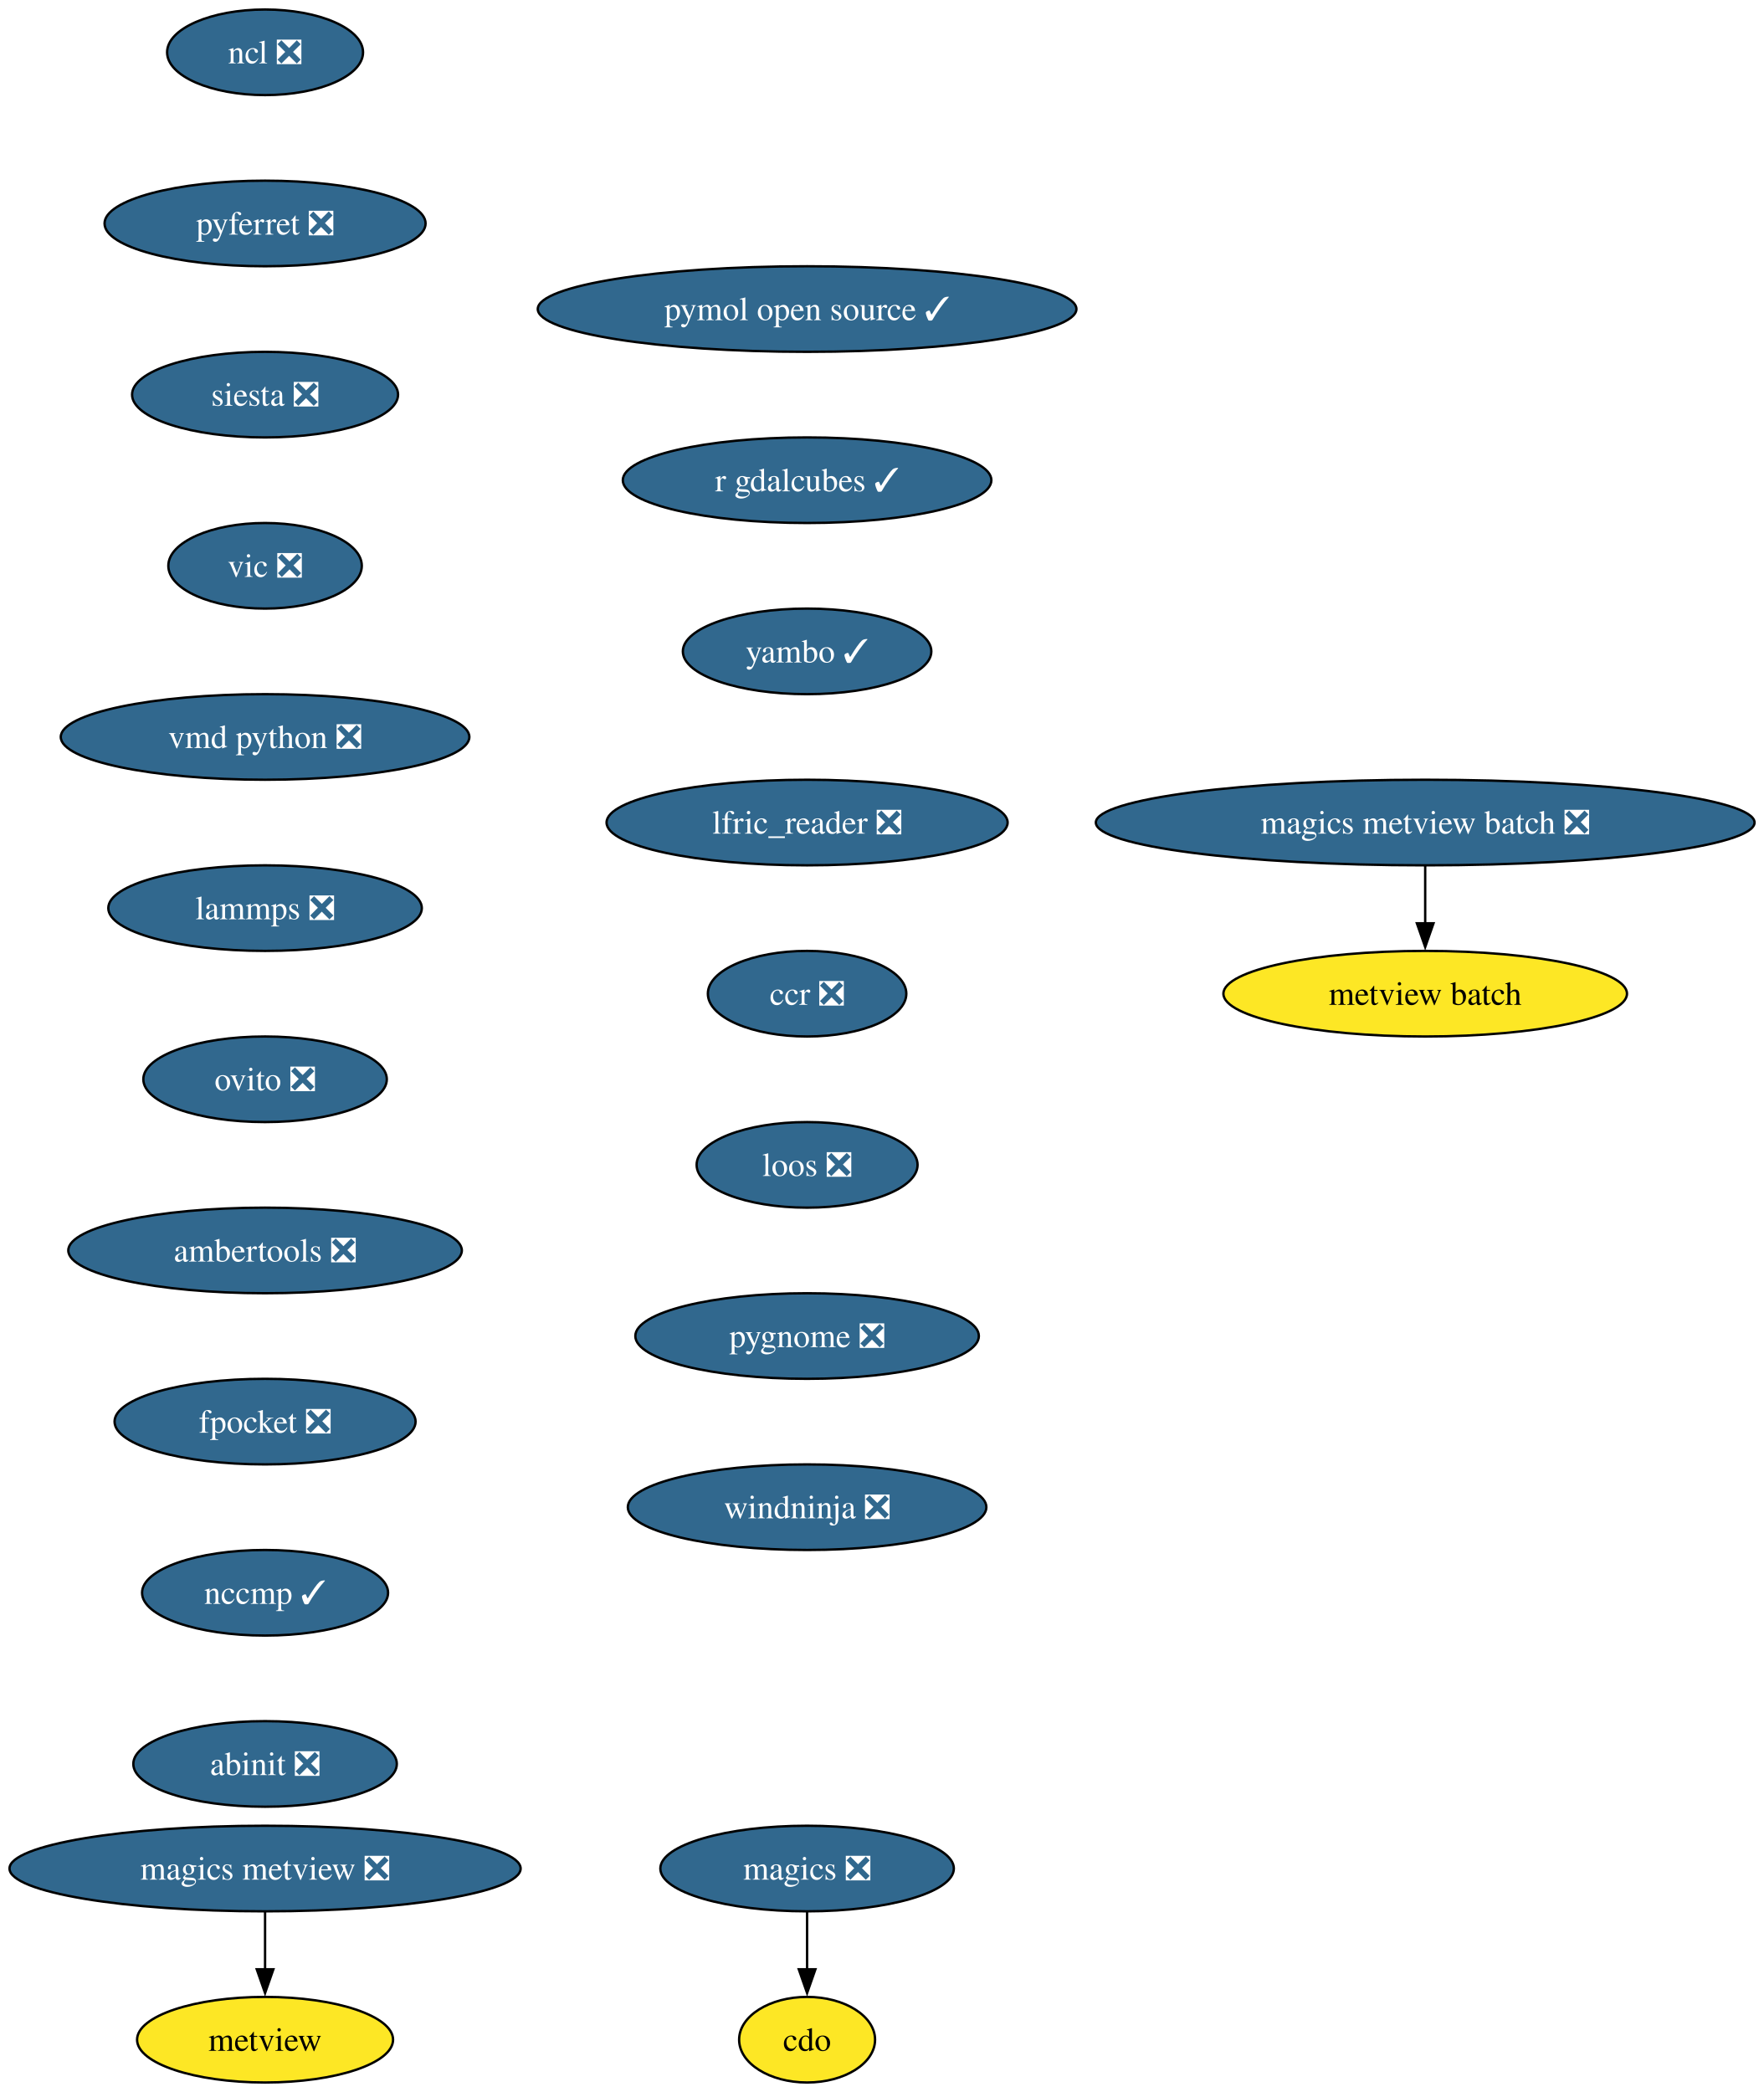
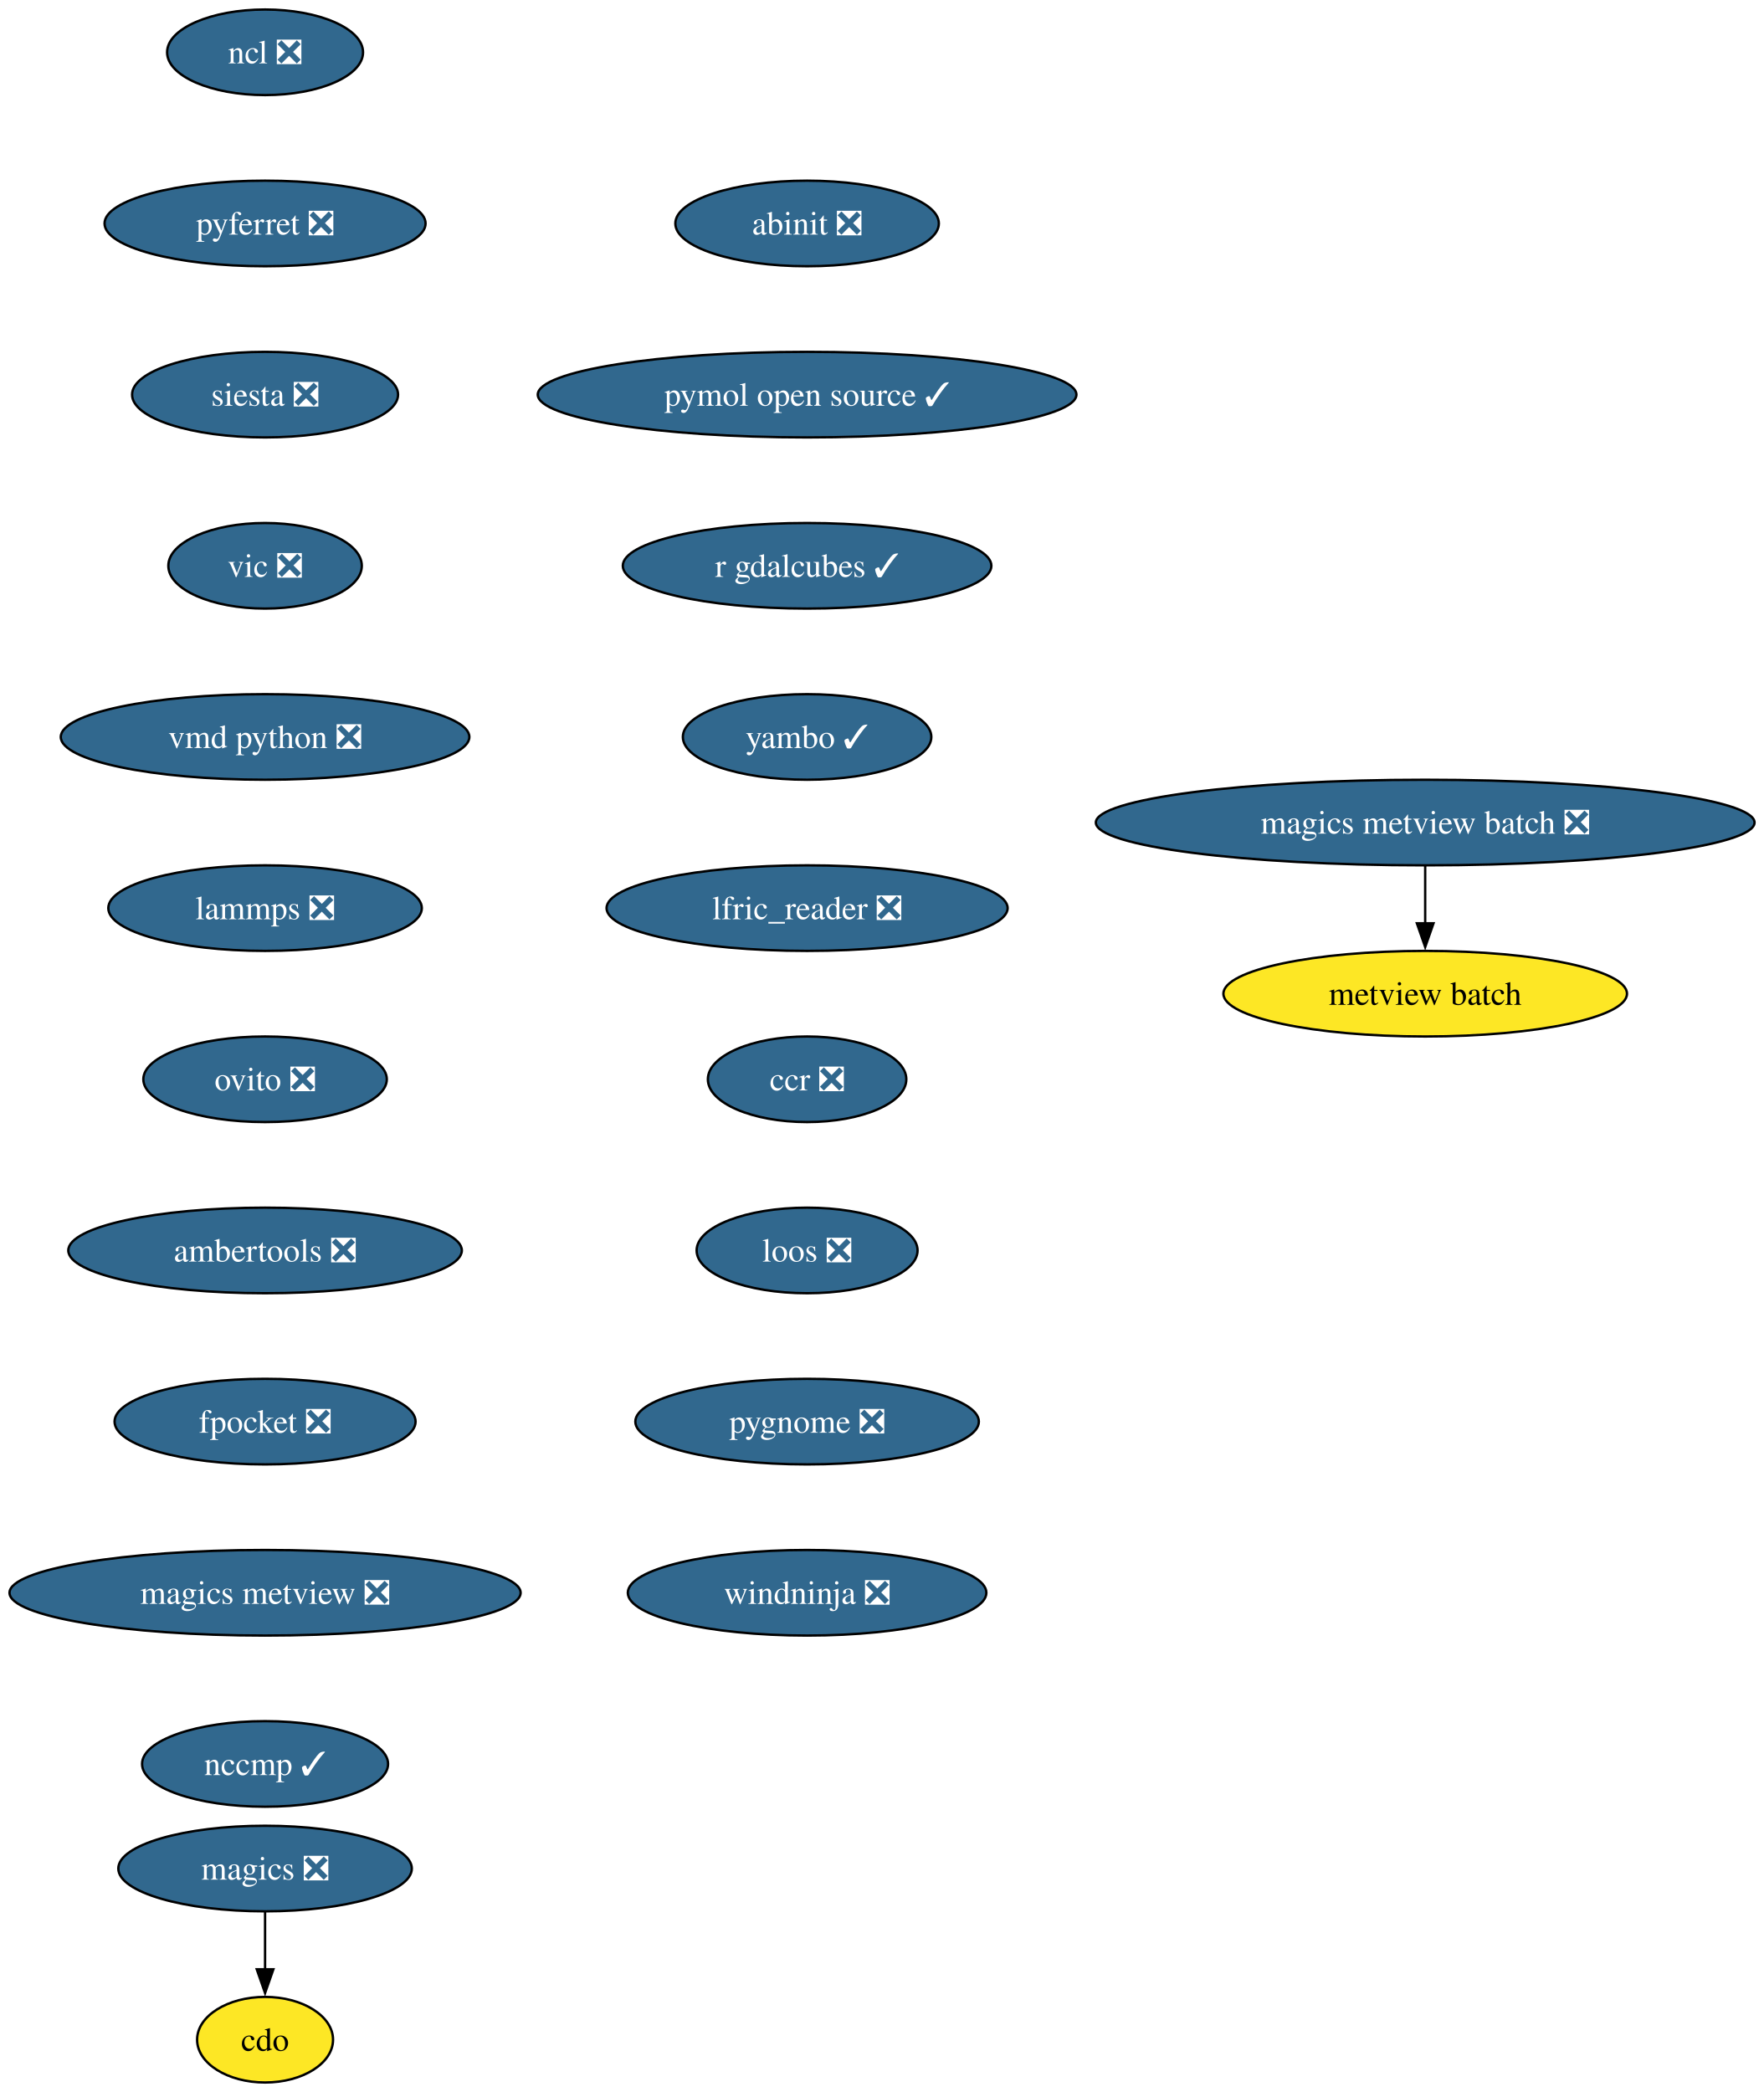
<svg xmlns="http://www.w3.org/2000/svg" xmlns:xlink="http://www.w3.org/1999/xlink" width="742pt" height="880pt" viewBox="0.00 0.00 742.00 880.00">
  <g id="graph0" class="graph" transform="scale(1 1) rotate(0) translate(4 876)">
    <polygon fill="white" stroke="none" points="-4,4 -4,-876 738.05,-876 738.05,4 -4,4" />
    <g id="node1" class="node">
      <g id="a_node1">
        <a xlink:href="https://github.com/conda-forge/cdo-feedstock" xlink:title="cdo">
-           <ellipse fill="#fde725" stroke="black" cx="335.5" cy="-18" rx="28.59" ry="18" />
-           <text xml:space="preserve" text-anchor="middle" x="335.5" y="-13.32" font-family="Times,serif" font-size="14.00">cdo</text>
+           <ellipse fill="#fde725" stroke="black" cx="107.5" cy="-18" rx="28.59" ry="18" />
+           <text xml:space="preserve" text-anchor="middle" x="107.5" y="-13.32" font-family="Times,serif" font-size="14.00">cdo</text>
        </a>
      </g>
    </g>
    <g id="node2" class="node">
      <g id="a_node2">
        <a xlink:href="https://github.com/conda-forge/magics-feedstock/pull/146" xlink:title="magics ❎">
-           <ellipse fill="#31688e" stroke="black" cx="335.5" cy="-90" rx="61.73" ry="18" />
-           <text xml:space="preserve" text-anchor="middle" x="335.5" y="-85.33" font-family="Times,serif" font-size="14.00" fill="white">magics ❎</text>
+           <ellipse fill="#31688e" stroke="black" cx="107.5" cy="-90" rx="61.73" ry="18" />
+           <text xml:space="preserve" text-anchor="middle" x="107.5" y="-85.33" font-family="Times,serif" font-size="14.00" fill="white">magics ❎</text>
        </a>
      </g>
    </g>
    <g id="edge1" class="edge">
-       <path fill="none" stroke="black" d="M335.5,-71.7C335.5,-64.41 335.5,-55.73 335.5,-47.54" />
-       <polygon fill="black" stroke="black" points="339,-47.62 335.5,-37.62 332,-47.62 339,-47.62" />
+       <path fill="none" stroke="black" d="M107.5,-71.7C107.5,-64.41 107.5,-55.73 107.5,-47.54" />
+       <polygon fill="black" stroke="black" points="111,-47.62 107.5,-37.62 104,-47.62 111,-47.62" />
    </g>
    <g id="node3" class="node">
      <g id="a_node3">
        <a xlink:href="https://github.com/conda-forge/ncl-feedstock/pull/169" xlink:title="ncl ❎">
          <ellipse fill="#31688e" stroke="black" cx="107.5" cy="-854" rx="41.21" ry="18" />
          <text xml:space="preserve" text-anchor="middle" x="107.5" y="-849.33" font-family="Times,serif" font-size="14.00" fill="white">ncl ❎</text>
        </a>
      </g>
    </g>
    <g id="node4" class="node">
      <g id="a_node4">
        <a xlink:href="https://github.com/conda-forge/pyferret-feedstock/pull/117" xlink:title="pyferret ❎">
          <ellipse fill="#31688e" stroke="black" cx="107.5" cy="-782" rx="67.52" ry="18" />
          <text xml:space="preserve" text-anchor="middle" x="107.5" y="-777.33" font-family="Times,serif" font-size="14.00" fill="white">pyferret ❎</text>
        </a>
      </g>
    </g>
    <g id="node5" class="node">
      <g id="a_node5">
        <a xlink:href="https://github.com/conda-forge/siesta-feedstock/pull/79" xlink:title="siesta ❎">
          <ellipse fill="#31688e" stroke="black" cx="107.5" cy="-710" rx="55.94" ry="18" />
          <text xml:space="preserve" text-anchor="middle" x="107.5" y="-705.33" font-family="Times,serif" font-size="14.00" fill="white">siesta ❎</text>
        </a>
      </g>
    </g>
    <g id="node6" class="node">
      <g id="a_node6">
        <a xlink:href="https://github.com/conda-forge/vic-feedstock/pull/26" xlink:title="vic ❎">
          <ellipse fill="#31688e" stroke="black" cx="107.5" cy="-638" rx="40.69" ry="18" />
          <text xml:space="preserve" text-anchor="middle" x="107.5" y="-633.33" font-family="Times,serif" font-size="14.00" fill="white">vic ❎</text>
        </a>
      </g>
    </g>
    <g id="node7" class="node">
      <g id="a_node7">
        <a xlink:href="https://github.com/conda-forge/vmd-python-feedstock/pull/48" xlink:title="vmd python ❎">
          <ellipse fill="#31688e" stroke="black" cx="107.5" cy="-566" rx="85.93" ry="18" />
          <text xml:space="preserve" text-anchor="middle" x="107.5" y="-561.33" font-family="Times,serif" font-size="14.00" fill="white">vmd python ❎</text>
        </a>
      </g>
    </g>
    <g id="node8" class="node">
      <g id="a_node8">
        <a xlink:href="https://github.com/conda-forge/lammps-feedstock/pull/238" xlink:title="lammps ❎">
          <ellipse fill="#31688e" stroke="black" cx="107.5" cy="-494" rx="65.94" ry="18" />
          <text xml:space="preserve" text-anchor="middle" x="107.5" y="-489.32" font-family="Times,serif" font-size="14.00" fill="white">lammps ❎</text>
        </a>
      </g>
    </g>
    <g id="node9" class="node">
      <g id="a_node9">
        <a xlink:href="https://github.com/conda-forge/ovito-feedstock/pull/126" xlink:title="ovito ❎">
          <ellipse fill="#31688e" stroke="black" cx="107.5" cy="-422" rx="51.21" ry="18" />
          <text xml:space="preserve" text-anchor="middle" x="107.5" y="-417.32" font-family="Times,serif" font-size="14.00" fill="white">ovito ❎</text>
        </a>
      </g>
    </g>
    <g id="node10" class="node">
      <g id="a_node10">
        <a xlink:href="https://github.com/conda-forge/ambertools-feedstock/pull/186" xlink:title="ambertools ❎">
          <ellipse fill="#31688e" stroke="black" cx="107.5" cy="-350" rx="82.77" ry="18" />
          <text xml:space="preserve" text-anchor="middle" x="107.5" y="-345.32" font-family="Times,serif" font-size="14.00" fill="white">ambertools ❎</text>
        </a>
      </g>
    </g>
-     <g id="node12" class="node">
-       <g id="a_node12">
+     <g id="node11" class="node">
+       <g id="a_node11">
        <a xlink:href="https://github.com/conda-forge/fpocket-feedstock/pull/40" xlink:title="fpocket ❎">
          <ellipse fill="#31688e" stroke="black" cx="107.5" cy="-278" rx="63.31" ry="18" />
          <text xml:space="preserve" text-anchor="middle" x="107.5" y="-273.32" font-family="Times,serif" font-size="14.00" fill="white">fpocket ❎</text>
        </a>
      </g>
    </g>
-     <g id="node11" class="node">
-       <g id="a_node11">
-         <a xlink:href="https://github.com/conda-forge/metview-feedstock" xlink:title="metview">
-           <ellipse fill="#fde725" stroke="black" cx="107.5" cy="-18" rx="53.84" ry="18" />
-           <text xml:space="preserve" text-anchor="middle" x="107.5" y="-13.32" font-family="Times,serif" font-size="14.00">metview</text>
+     <g id="node12" class="node">
+       <g id="a_node12">
+         <a xlink:href="https://github.com/conda-forge/magics-metview-feedstock/pull/87" xlink:title="magics metview ❎">
+           <ellipse fill="#31688e" stroke="black" cx="107.5" cy="-206" rx="107.5" ry="18" />
+           <text xml:space="preserve" text-anchor="middle" x="107.5" y="-201.33" font-family="Times,serif" font-size="14.00" fill="white">magics metview ❎</text>
        </a>
      </g>
    </g>
    <g id="node13" class="node">
      <g id="a_node13">
        <a xlink:href="https://github.com/conda-forge/nccmp-feedstock/pull/26" xlink:title="nccmp ✓">
-           <ellipse fill="#31688e" stroke="black" cx="107.5" cy="-206" rx="51.74" ry="18" />
-           <text xml:space="preserve" text-anchor="middle" x="107.5" y="-201.33" font-family="Times,serif" font-size="14.00" fill="white">nccmp ✓</text>
-         </a>
-       </g>
-     </g>
-     <g id="node17" class="node">
-       <g id="a_node17">
-         <a xlink:href="https://github.com/conda-forge/abinit-feedstock/pull/75" xlink:title="abinit ❎">
-           <ellipse fill="#31688e" stroke="black" cx="107.5" cy="-134" rx="55.42" ry="18" />
-           <text xml:space="preserve" text-anchor="middle" x="107.5" y="-129.32" font-family="Times,serif" font-size="14.00" fill="white">abinit ❎</text>
+           <ellipse fill="#31688e" stroke="black" cx="107.5" cy="-134" rx="51.74" ry="18" />
+           <text xml:space="preserve" text-anchor="middle" x="107.5" y="-129.32" font-family="Times,serif" font-size="14.00" fill="white">nccmp ✓</text>
        </a>
      </g>
    </g>
    <g id="node14" class="node">
      <g id="a_node14">
-         <a xlink:href="https://github.com/conda-forge/magics-metview-feedstock/pull/87" xlink:title="magics metview ❎">
-           <ellipse fill="#31688e" stroke="black" cx="107.5" cy="-90" rx="107.5" ry="18" />
-           <text xml:space="preserve" text-anchor="middle" x="107.5" y="-85.33" font-family="Times,serif" font-size="14.00" fill="white">magics metview ❎</text>
-         </a>
-       </g>
-     </g>
-     <g id="edge11" class="edge">
-       <path fill="none" stroke="black" d="M107.5,-71.7C107.5,-64.41 107.5,-55.73 107.5,-47.54" />
-       <polygon fill="black" stroke="black" points="111,-47.62 107.5,-37.62 104,-47.62 111,-47.62" />
-     </g>
-     <g id="node15" class="node">
-       <g id="a_node15">
        <a xlink:href="https://github.com/conda-forge/magics-metview-batch-feedstock/pull/77" xlink:title="magics metview batch ❎">
          <ellipse fill="#31688e" stroke="black" cx="595.5" cy="-530" rx="138.54" ry="18" />
          <text xml:space="preserve" text-anchor="middle" x="595.5" y="-525.33" font-family="Times,serif" font-size="14.00" fill="white">magics metview batch ❎</text>
        </a>
      </g>
    </g>
-     <g id="node16" class="node">
-       <g id="a_node16">
+     <g id="node15" class="node">
+       <g id="a_node15">
        <a xlink:href="https://github.com/conda-forge/metview-batch-feedstock" xlink:title="metview batch">
          <ellipse fill="#fde725" stroke="black" cx="595.5" cy="-458" rx="84.88" ry="18" />
          <text xml:space="preserve" text-anchor="middle" x="595.5" y="-453.32" font-family="Times,serif" font-size="14.00">metview batch</text>
        </a>
      </g>
    </g>
    <g id="edge12" class="edge">
      <path fill="none" stroke="black" d="M595.5,-511.7C595.5,-504.41 595.5,-495.73 595.5,-487.54" />
      <polygon fill="black" stroke="black" points="599,-487.62 595.5,-477.62 592,-487.62 599,-487.62" />
    </g>
+     <g id="node16" class="node">
+       <g id="a_node16">
+         <a xlink:href="https://github.com/conda-forge/abinit-feedstock/pull/75" xlink:title="abinit ❎">
+           <ellipse fill="#31688e" stroke="black" cx="335.5" cy="-782" rx="55.42" ry="18" />
+           <text xml:space="preserve" text-anchor="middle" x="335.5" y="-777.33" font-family="Times,serif" font-size="14.00" fill="white">abinit ❎</text>
+         </a>
+       </g>
+     </g>
+     <g id="node17" class="node">
+       <g id="a_node17">
+         <a xlink:href="https://github.com/conda-forge/pymol-open-source-feedstock/pull/43" xlink:title="pymol open source ✓">
+           <ellipse fill="#31688e" stroke="black" cx="335.5" cy="-710" rx="113.29" ry="18" />
+           <text xml:space="preserve" text-anchor="middle" x="335.5" y="-705.33" font-family="Times,serif" font-size="14.00" fill="white">pymol open source ✓</text>
+         </a>
+       </g>
+     </g>
    <g id="node18" class="node">
      <g id="a_node18">
-         <a xlink:href="https://github.com/conda-forge/pymol-open-source-feedstock/pull/43" xlink:title="pymol open source ✓">
-           <ellipse fill="#31688e" stroke="black" cx="335.5" cy="-746" rx="113.29" ry="18" />
-           <text xml:space="preserve" text-anchor="middle" x="335.5" y="-741.33" font-family="Times,serif" font-size="14.00" fill="white">pymol open source ✓</text>
+         <a xlink:href="https://github.com/conda-forge/r-gdalcubes-feedstock/pull/78" xlink:title="r gdalcubes ✓">
+           <ellipse fill="#31688e" stroke="black" cx="335.5" cy="-638" rx="77.52" ry="18" />
+           <text xml:space="preserve" text-anchor="middle" x="335.5" y="-633.33" font-family="Times,serif" font-size="14.00" fill="white">r gdalcubes ✓</text>
        </a>
      </g>
    </g>
    <g id="node19" class="node">
      <g id="a_node19">
-         <a xlink:href="https://github.com/conda-forge/r-gdalcubes-feedstock/pull/78" xlink:title="r gdalcubes ✓">
-           <ellipse fill="#31688e" stroke="black" cx="335.5" cy="-674" rx="77.52" ry="18" />
-           <text xml:space="preserve" text-anchor="middle" x="335.5" y="-669.33" font-family="Times,serif" font-size="14.00" fill="white">r gdalcubes ✓</text>
+         <a xlink:href="https://github.com/conda-forge/yambo-feedstock/pull/51" xlink:title="yambo ✓">
+           <ellipse fill="#31688e" stroke="black" cx="335.5" cy="-566" rx="52.26" ry="18" />
+           <text xml:space="preserve" text-anchor="middle" x="335.5" y="-561.33" font-family="Times,serif" font-size="14.00" fill="white">yambo ✓</text>
        </a>
      </g>
    </g>
    <g id="node20" class="node">
      <g id="a_node20">
-         <a xlink:href="https://github.com/conda-forge/yambo-feedstock/pull/51" xlink:title="yambo ✓">
-           <ellipse fill="#31688e" stroke="black" cx="335.5" cy="-602" rx="52.26" ry="18" />
-           <text xml:space="preserve" text-anchor="middle" x="335.5" y="-597.33" font-family="Times,serif" font-size="14.00" fill="white">yambo ✓</text>
+         <a xlink:href="https://github.com/conda-forge/lfric_reader-feedstock/pull/24" xlink:title="lfric_reader ❎">
+           <ellipse fill="#31688e" stroke="black" cx="335.5" cy="-494" rx="84.35" ry="18" />
+           <text xml:space="preserve" text-anchor="middle" x="335.5" y="-489.32" font-family="Times,serif" font-size="14.00" fill="white">lfric_reader ❎</text>
        </a>
      </g>
    </g>
    <g id="node21" class="node">
      <g id="a_node21">
-         <a xlink:href="https://github.com/conda-forge/lfric_reader-feedstock/pull/24" xlink:title="lfric_reader ❎">
-           <ellipse fill="#31688e" stroke="black" cx="335.5" cy="-530" rx="84.35" ry="18" />
-           <text xml:space="preserve" text-anchor="middle" x="335.5" y="-525.33" font-family="Times,serif" font-size="14.00" fill="white">lfric_reader ❎</text>
+         <a xlink:href="https://github.com/conda-forge/ccr-feedstock/pull/13" xlink:title="ccr ❎">
+           <ellipse fill="#31688e" stroke="black" cx="335.5" cy="-422" rx="41.74" ry="18" />
+           <text xml:space="preserve" text-anchor="middle" x="335.5" y="-417.32" font-family="Times,serif" font-size="14.00" fill="white">ccr ❎</text>
        </a>
      </g>
    </g>
    <g id="node22" class="node">
      <g id="a_node22">
-         <a xlink:href="https://github.com/conda-forge/ccr-feedstock/pull/13" xlink:title="ccr ❎">
-           <ellipse fill="#31688e" stroke="black" cx="335.5" cy="-458" rx="41.74" ry="18" />
-           <text xml:space="preserve" text-anchor="middle" x="335.5" y="-453.32" font-family="Times,serif" font-size="14.00" fill="white">ccr ❎</text>
+         <a xlink:href="https://github.com/conda-forge/loos-feedstock/pull/33" xlink:title="loos ❎">
+           <ellipse fill="#31688e" stroke="black" cx="335.5" cy="-350" rx="46.47" ry="18" />
+           <text xml:space="preserve" text-anchor="middle" x="335.5" y="-345.32" font-family="Times,serif" font-size="14.00" fill="white">loos ❎</text>
        </a>
      </g>
    </g>
    <g id="node23" class="node">
      <g id="a_node23">
-         <a xlink:href="https://github.com/conda-forge/loos-feedstock/pull/33" xlink:title="loos ❎">
-           <ellipse fill="#31688e" stroke="black" cx="335.5" cy="-386" rx="46.47" ry="18" />
-           <text xml:space="preserve" text-anchor="middle" x="335.5" y="-381.32" font-family="Times,serif" font-size="14.00" fill="white">loos ❎</text>
+         <a xlink:href="https://github.com/conda-forge/pygnome-feedstock/pull/23" xlink:title="pygnome ❎">
+           <ellipse fill="#31688e" stroke="black" cx="335.5" cy="-278" rx="72.25" ry="18" />
+           <text xml:space="preserve" text-anchor="middle" x="335.5" y="-273.32" font-family="Times,serif" font-size="14.00" fill="white">pygnome ❎</text>
        </a>
      </g>
    </g>
    <g id="node24" class="node">
      <g id="a_node24">
-         <a xlink:href="https://github.com/conda-forge/pygnome-feedstock/pull/23" xlink:title="pygnome ❎">
-           <ellipse fill="#31688e" stroke="black" cx="335.5" cy="-314" rx="72.25" ry="18" />
-           <text xml:space="preserve" text-anchor="middle" x="335.5" y="-309.32" font-family="Times,serif" font-size="14.00" fill="white">pygnome ❎</text>
-         </a>
-       </g>
-     </g>
-     <g id="node25" class="node">
-       <g id="a_node25">
        <a xlink:href="https://github.com/conda-forge/windninja-feedstock/pull/22" xlink:title="windninja ❎">
-           <ellipse fill="#31688e" stroke="black" cx="335.5" cy="-242" rx="75.41" ry="18" />
-           <text xml:space="preserve" text-anchor="middle" x="335.5" y="-237.32" font-family="Times,serif" font-size="14.00" fill="white">windninja ❎</text>
+           <ellipse fill="#31688e" stroke="black" cx="335.5" cy="-206" rx="75.41" ry="18" />
+           <text xml:space="preserve" text-anchor="middle" x="335.5" y="-201.32" font-family="Times,serif" font-size="14.00" fill="white">windninja ❎</text>
        </a>
      </g>
    </g>
  </g>
</svg>
